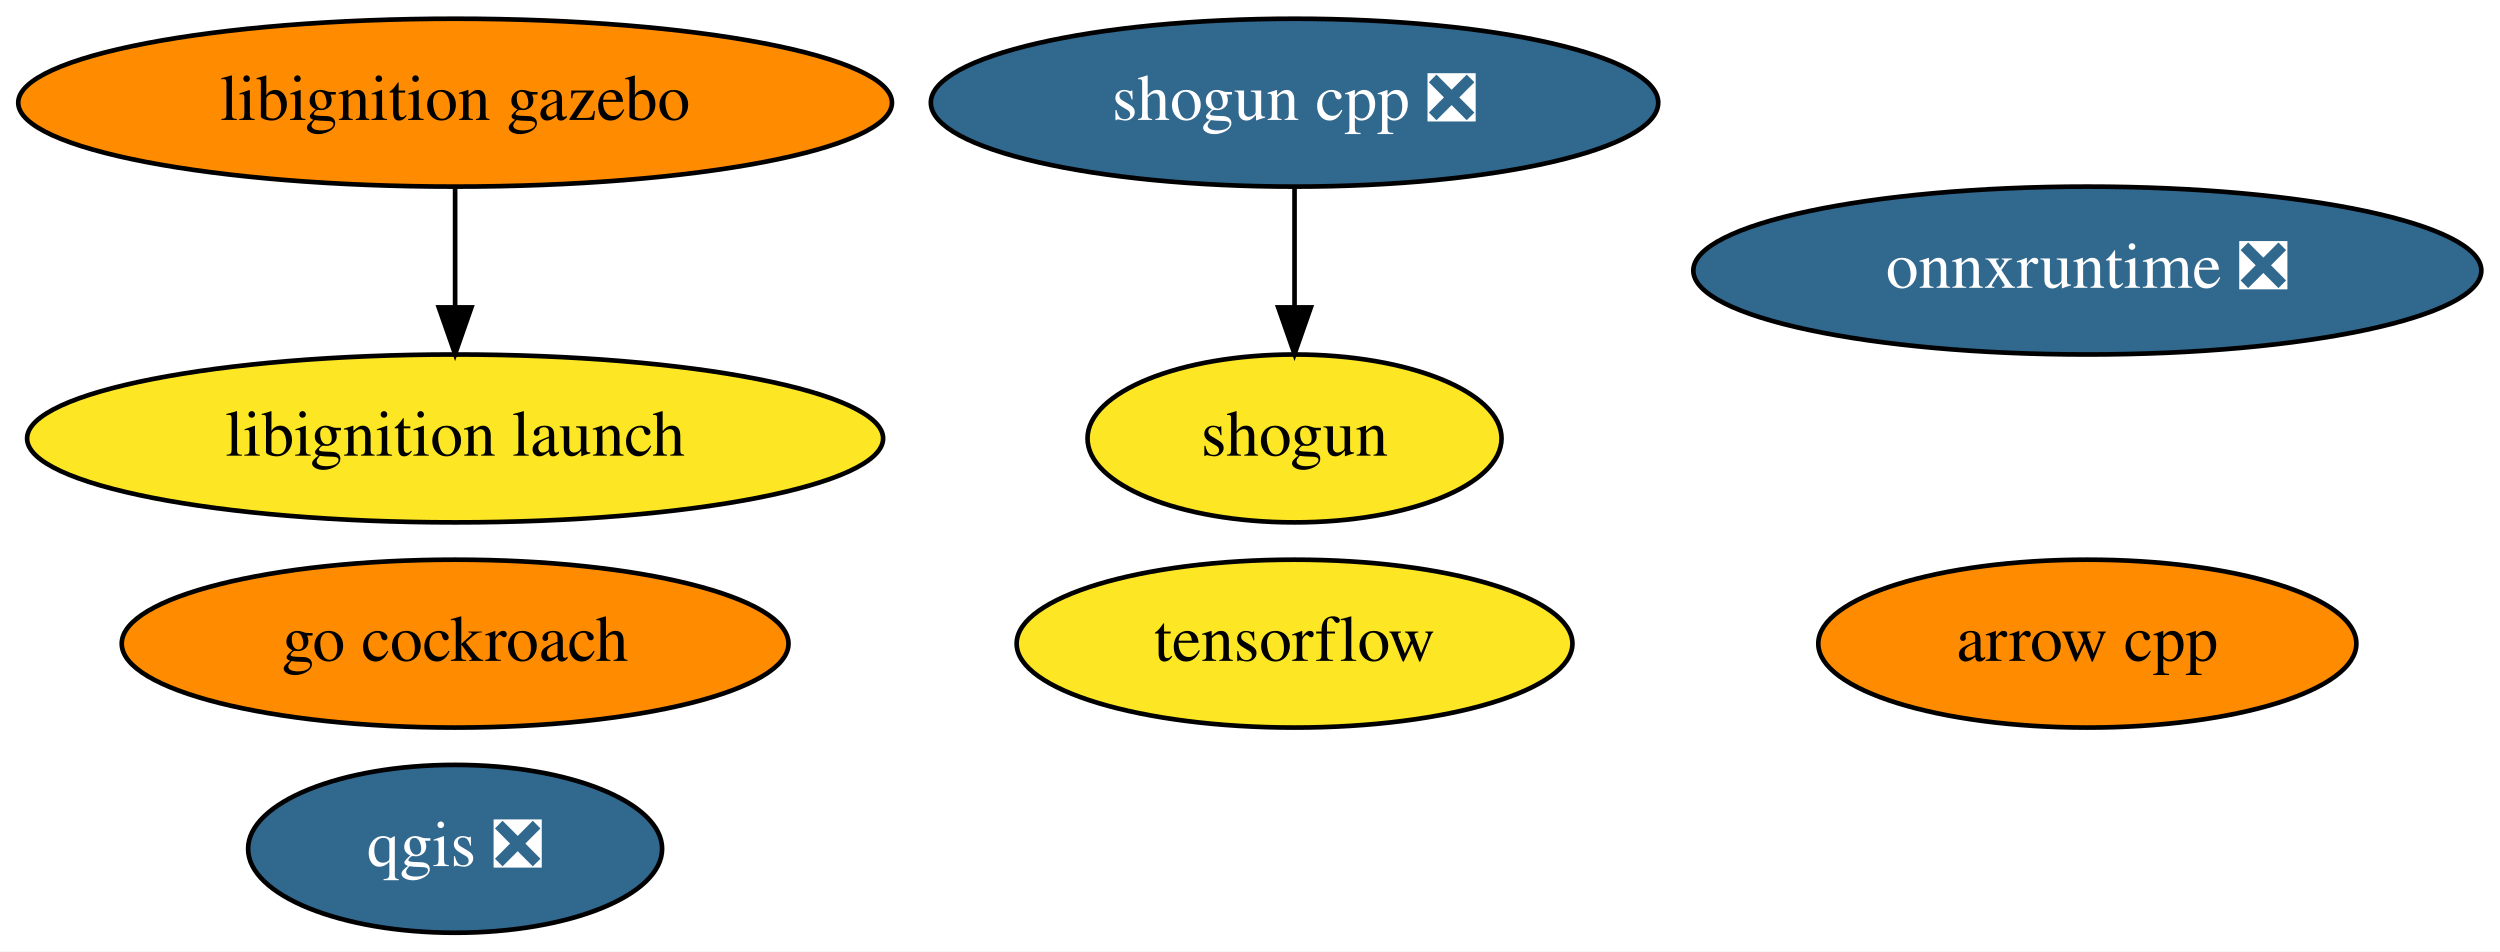
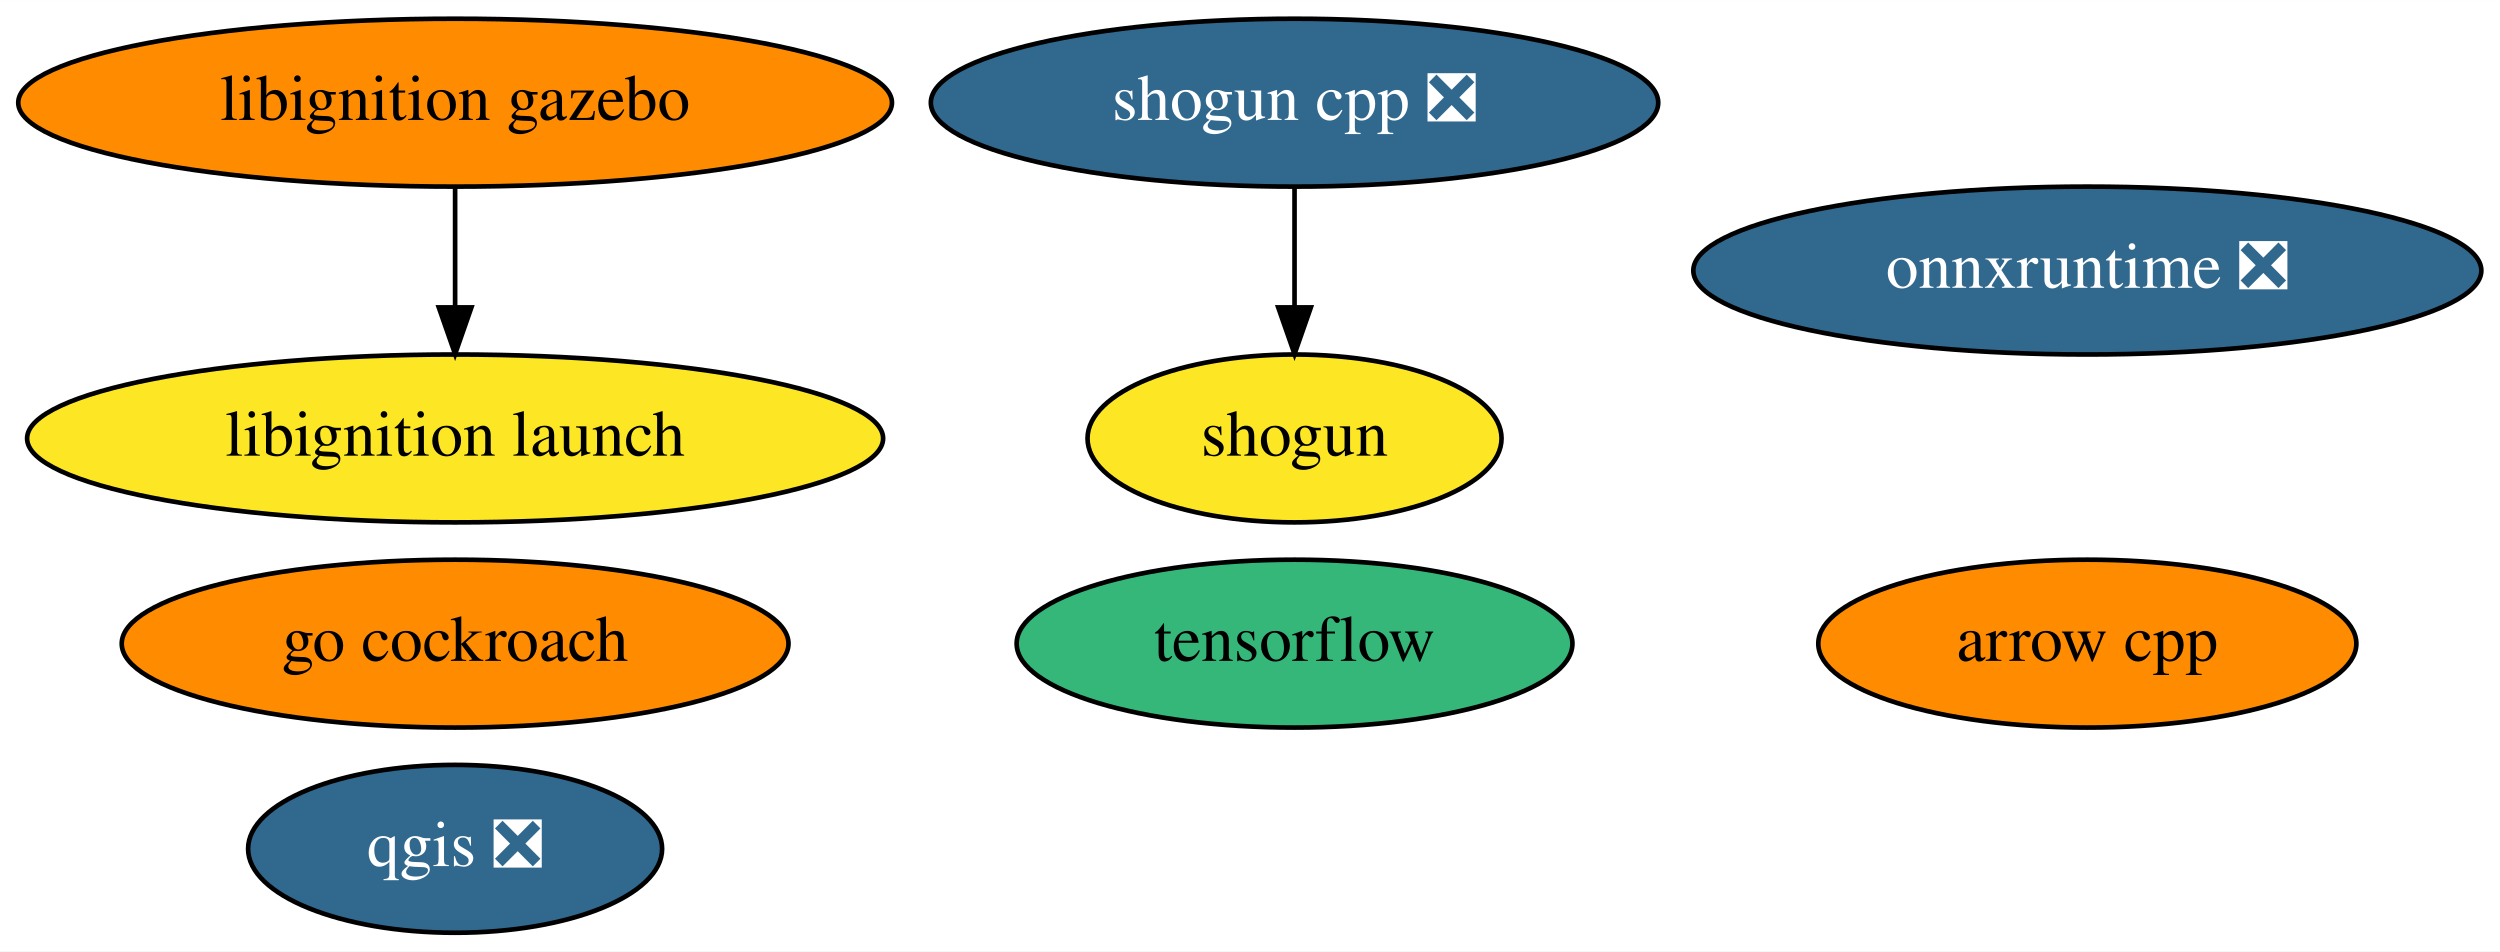
<svg xmlns="http://www.w3.org/2000/svg" xmlns:xlink="http://www.w3.org/1999/xlink" width="536pt" height="204pt" viewBox="0.00 0.00 536.08 204.00">
  <g id="graph0" class="graph" transform="scale(1 1) rotate(0) translate(4 200)">
    <polygon fill="white" stroke="transparent" points="-4,4 -4,-200 532.08,-200 532.08,4 -4,4" />
    <g id="node1" class="node">
      <g id="a_node1">
        <a xlink:href="https://github.com/conda-forge/arrow-cpp-feedstock" xlink:title="arrow cpp">
          <ellipse fill="#ff8c00" stroke="black" cx="443.59" cy="-62" rx="57.69" ry="18" />
          <text text-anchor="middle" x="443.59" y="-58.3" font-family="Times,serif" font-size="14.00">arrow cpp</text>
        </a>
      </g>
    </g>
    <g id="node2" class="node">
      <g id="a_node2">
        <a xlink:href="https://github.com/conda-forge/qgis-feedstock/pull/236" xlink:title="qgis ❎">
          <ellipse fill="#31688e" stroke="black" cx="93.59" cy="-18" rx="44.39" ry="18" />
          <text text-anchor="middle" x="93.59" y="-14.3" font-family="Times,serif" font-size="14.00" fill="white">qgis ❎</text>
        </a>
      </g>
    </g>
    <g id="node3" class="node">
      <g id="a_node3">
        <a xlink:href="https://github.com/conda-forge/shogun-feedstock" xlink:title="shogun">
          <ellipse fill="#fde725" stroke="black" cx="273.59" cy="-106" rx="44.39" ry="18" />
          <text text-anchor="middle" x="273.59" y="-102.3" font-family="Times,serif" font-size="14.00">shogun</text>
        </a>
      </g>
    </g>
    <g id="node4" class="node">
      <g id="a_node4">
        <a xlink:href="https://github.com/conda-forge/shogun-cpp-feedstock/pull/51" xlink:title="shogun cpp ❎">
          <ellipse fill="#31688e" stroke="black" cx="273.59" cy="-178" rx="77.99" ry="18" />
          <text text-anchor="middle" x="273.59" y="-174.3" font-family="Times,serif" font-size="14.00" fill="white">shogun cpp ❎</text>
        </a>
      </g>
    </g>
    <g id="edge1" class="edge">
      <path fill="none" stroke="black" d="M273.59,-159.7C273.59,-151.98 273.59,-142.71 273.59,-134.11" />
      <polygon fill="black" stroke="black" points="277.09,-134.1 273.59,-124.1 270.09,-134.1 277.09,-134.1" />
    </g>
    <g id="node5" class="node">
      <g id="a_node5">
        <a xlink:href="https://github.com/conda-forge/tensorflow-feedstock" xlink:title="tensorflow">
-           <ellipse fill="#fde725" stroke="black" cx="273.59" cy="-62" rx="59.59" ry="18" />
+           <ellipse fill="#35b779" stroke="black" cx="273.59" cy="-62" rx="59.59" ry="18" />
          <text text-anchor="middle" x="273.59" y="-58.3" font-family="Times,serif" font-size="14.00">tensorflow</text>
        </a>
      </g>
    </g>
    <g id="node6" class="node">
      <g id="a_node6">
        <a xlink:href="https://github.com/conda-forge/go-cockroach-feedstock" xlink:title="go cockroach">
          <ellipse fill="#ff8c00" stroke="black" cx="93.59" cy="-62" rx="71.49" ry="18" />
          <text text-anchor="middle" x="93.59" y="-58.3" font-family="Times,serif" font-size="14.00">go cockroach</text>
        </a>
      </g>
    </g>
    <g id="node7" class="node">
      <g id="a_node7">
        <a xlink:href="https://github.com/conda-forge/libignition-gazebo-feedstock" xlink:title="libignition gazebo">
          <ellipse fill="#ff8c00" stroke="black" cx="93.59" cy="-178" rx="93.68" ry="18" />
          <text text-anchor="middle" x="93.59" y="-174.3" font-family="Times,serif" font-size="14.00">libignition gazebo</text>
        </a>
      </g>
    </g>
    <g id="node8" class="node">
      <g id="a_node8">
        <a xlink:href="https://github.com/conda-forge/libignition-launch-feedstock" xlink:title="libignition launch">
          <ellipse fill="#fde725" stroke="black" cx="93.59" cy="-106" rx="91.78" ry="18" />
          <text text-anchor="middle" x="93.59" y="-102.3" font-family="Times,serif" font-size="14.00">libignition launch</text>
        </a>
      </g>
    </g>
    <g id="edge2" class="edge">
      <path fill="none" stroke="black" d="M93.59,-159.7C93.59,-151.98 93.59,-142.71 93.59,-134.11" />
      <polygon fill="black" stroke="black" points="97.09,-134.1 93.59,-124.1 90.09,-134.1 97.09,-134.1" />
    </g>
    <g id="node9" class="node">
      <g id="a_node9">
        <a xlink:href="https://github.com/conda-forge/onnxruntime-feedstock/pull/32" xlink:title="onnxruntime ❎">
          <ellipse fill="#31688e" stroke="black" cx="443.59" cy="-142" rx="84.49" ry="18" />
          <text text-anchor="middle" x="443.59" y="-138.3" font-family="Times,serif" font-size="14.00" fill="white">onnxruntime ❎</text>
        </a>
      </g>
    </g>
  </g>
</svg>
